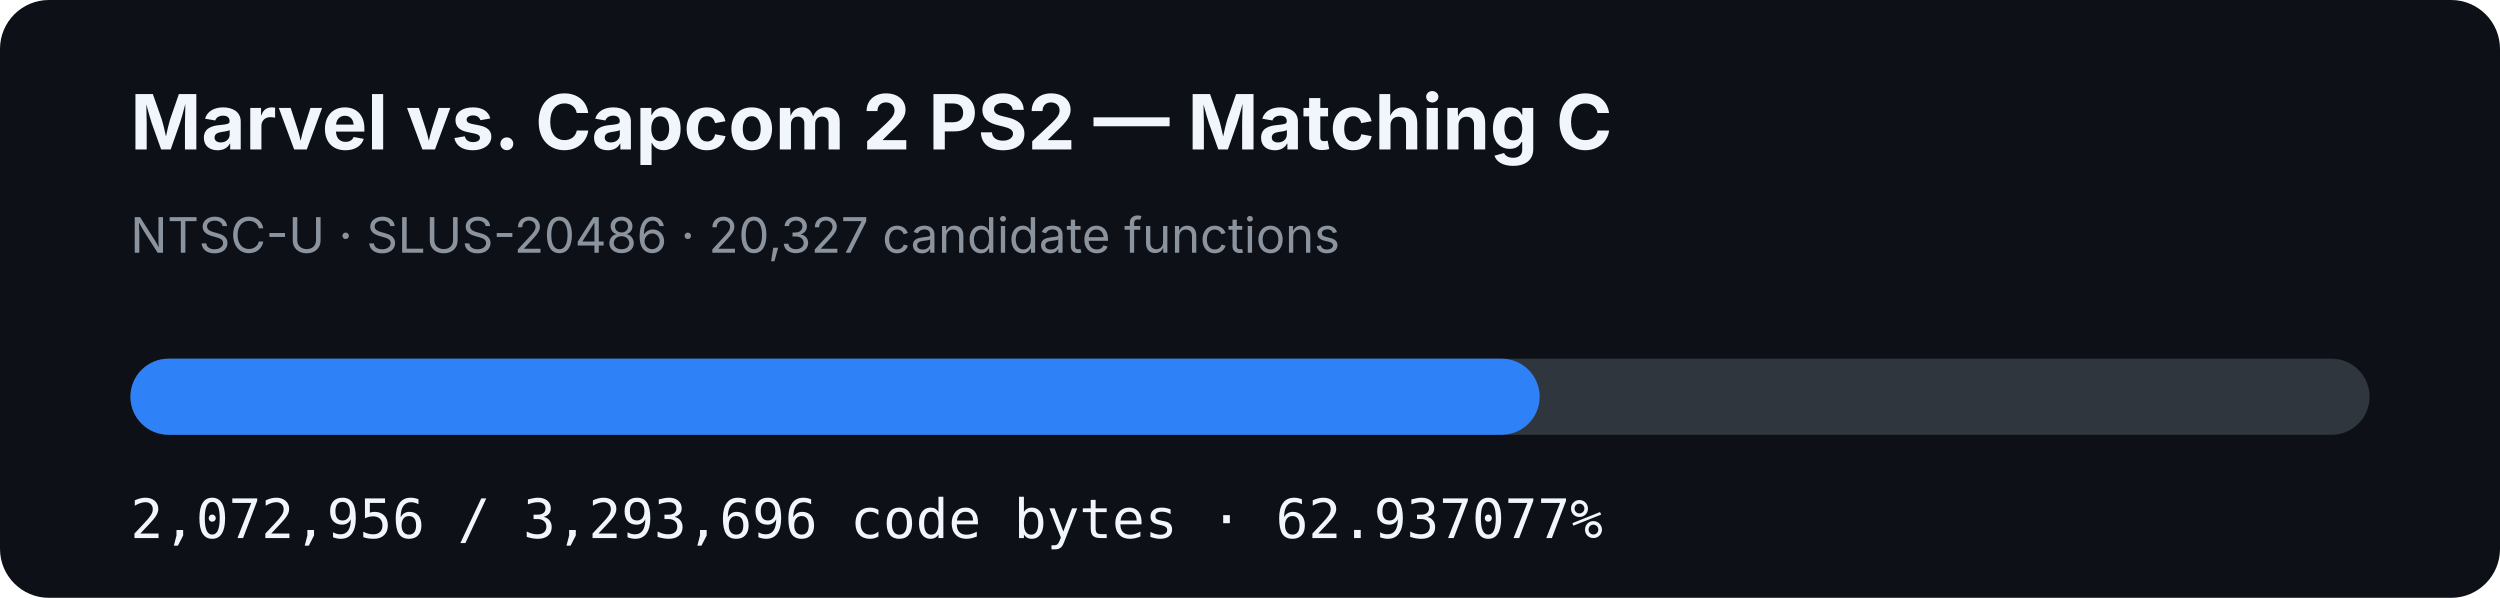
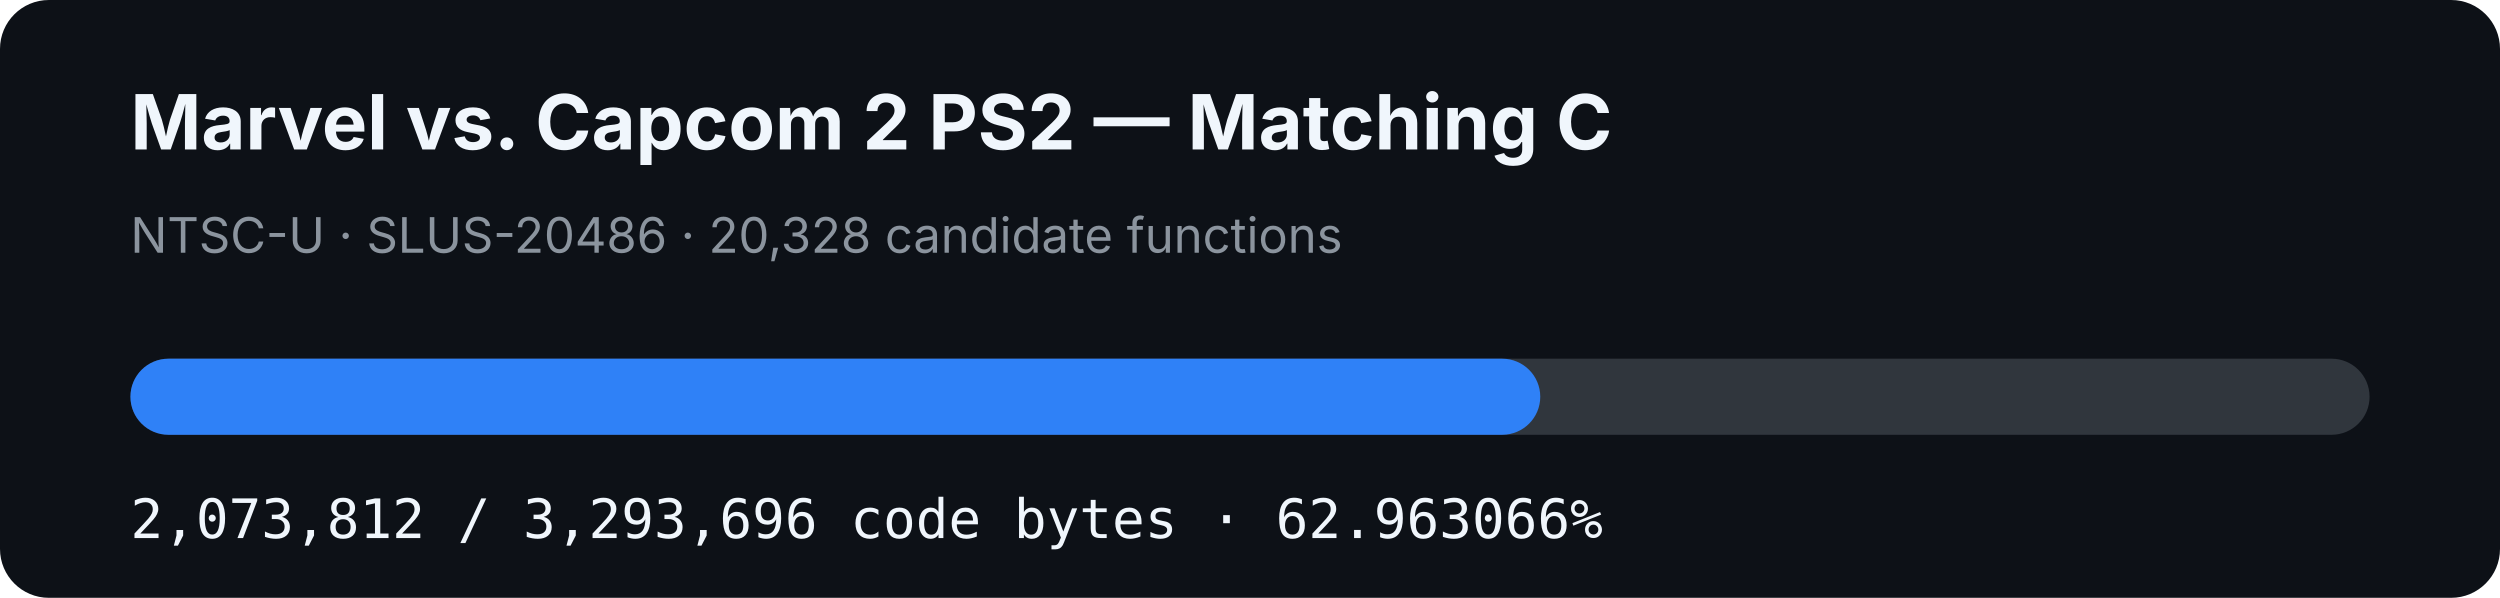
- <svg xmlns="http://www.w3.org/2000/svg" width="920" height="220" viewBox="0 0 920 220" role="img" aria-label="MVC2 PS2 matching C progress: 62.937077%">
+ <svg xmlns="http://www.w3.org/2000/svg" width="920" height="220" viewBox="0 0 920 220" role="img" aria-label="MVC2 PS2 matching C progress: 62.963066%">
  <rect width="920" height="220" rx="18" fill="#0d1117" />
  <text x="48" y="55" fill="#f0f6fc" font-family="-apple-system,BlinkMacSystemFont,Segoe UI,sans-serif" font-size="28" font-weight="700">Marvel vs. Capcom 2 PS2 — Matching C</text>
-   <text x="48" y="93" fill="#8b949e" font-family="-apple-system,BlinkMacSystemFont,Segoe UI,sans-serif" font-size="18">NTSC-U · SLUS-20486 · 20,327 candidate functions</text>
+   <text x="48" y="93" fill="#8b949e" font-family="-apple-system,BlinkMacSystemFont,Segoe UI,sans-serif" font-size="18">NTSC-U · SLUS-20486 · 20,328 candidate functions</text>
  <rect x="48" y="132" width="824" height="28" rx="14" fill="#30363d" />
-   <rect x="48" y="132" width="518.602" height="28" rx="14" fill="#2f81f7" />
-   <text x="48" y="198" fill="#f0f6fc" font-family="ui-monospace,SFMono-Regular,Menlo,monospace" font-size="20">2,072,956 / 3,293,696 code bytes · 62.937077%</text>
+   <rect x="48" y="132" width="518.816" height="28" rx="14" fill="#2f81f7" />
+   <text x="48" y="198" fill="#f0f6fc" font-family="ui-monospace,SFMono-Regular,Menlo,monospace" font-size="20">2,073,812 / 3,293,696 code bytes · 62.963066%</text>
</svg>
